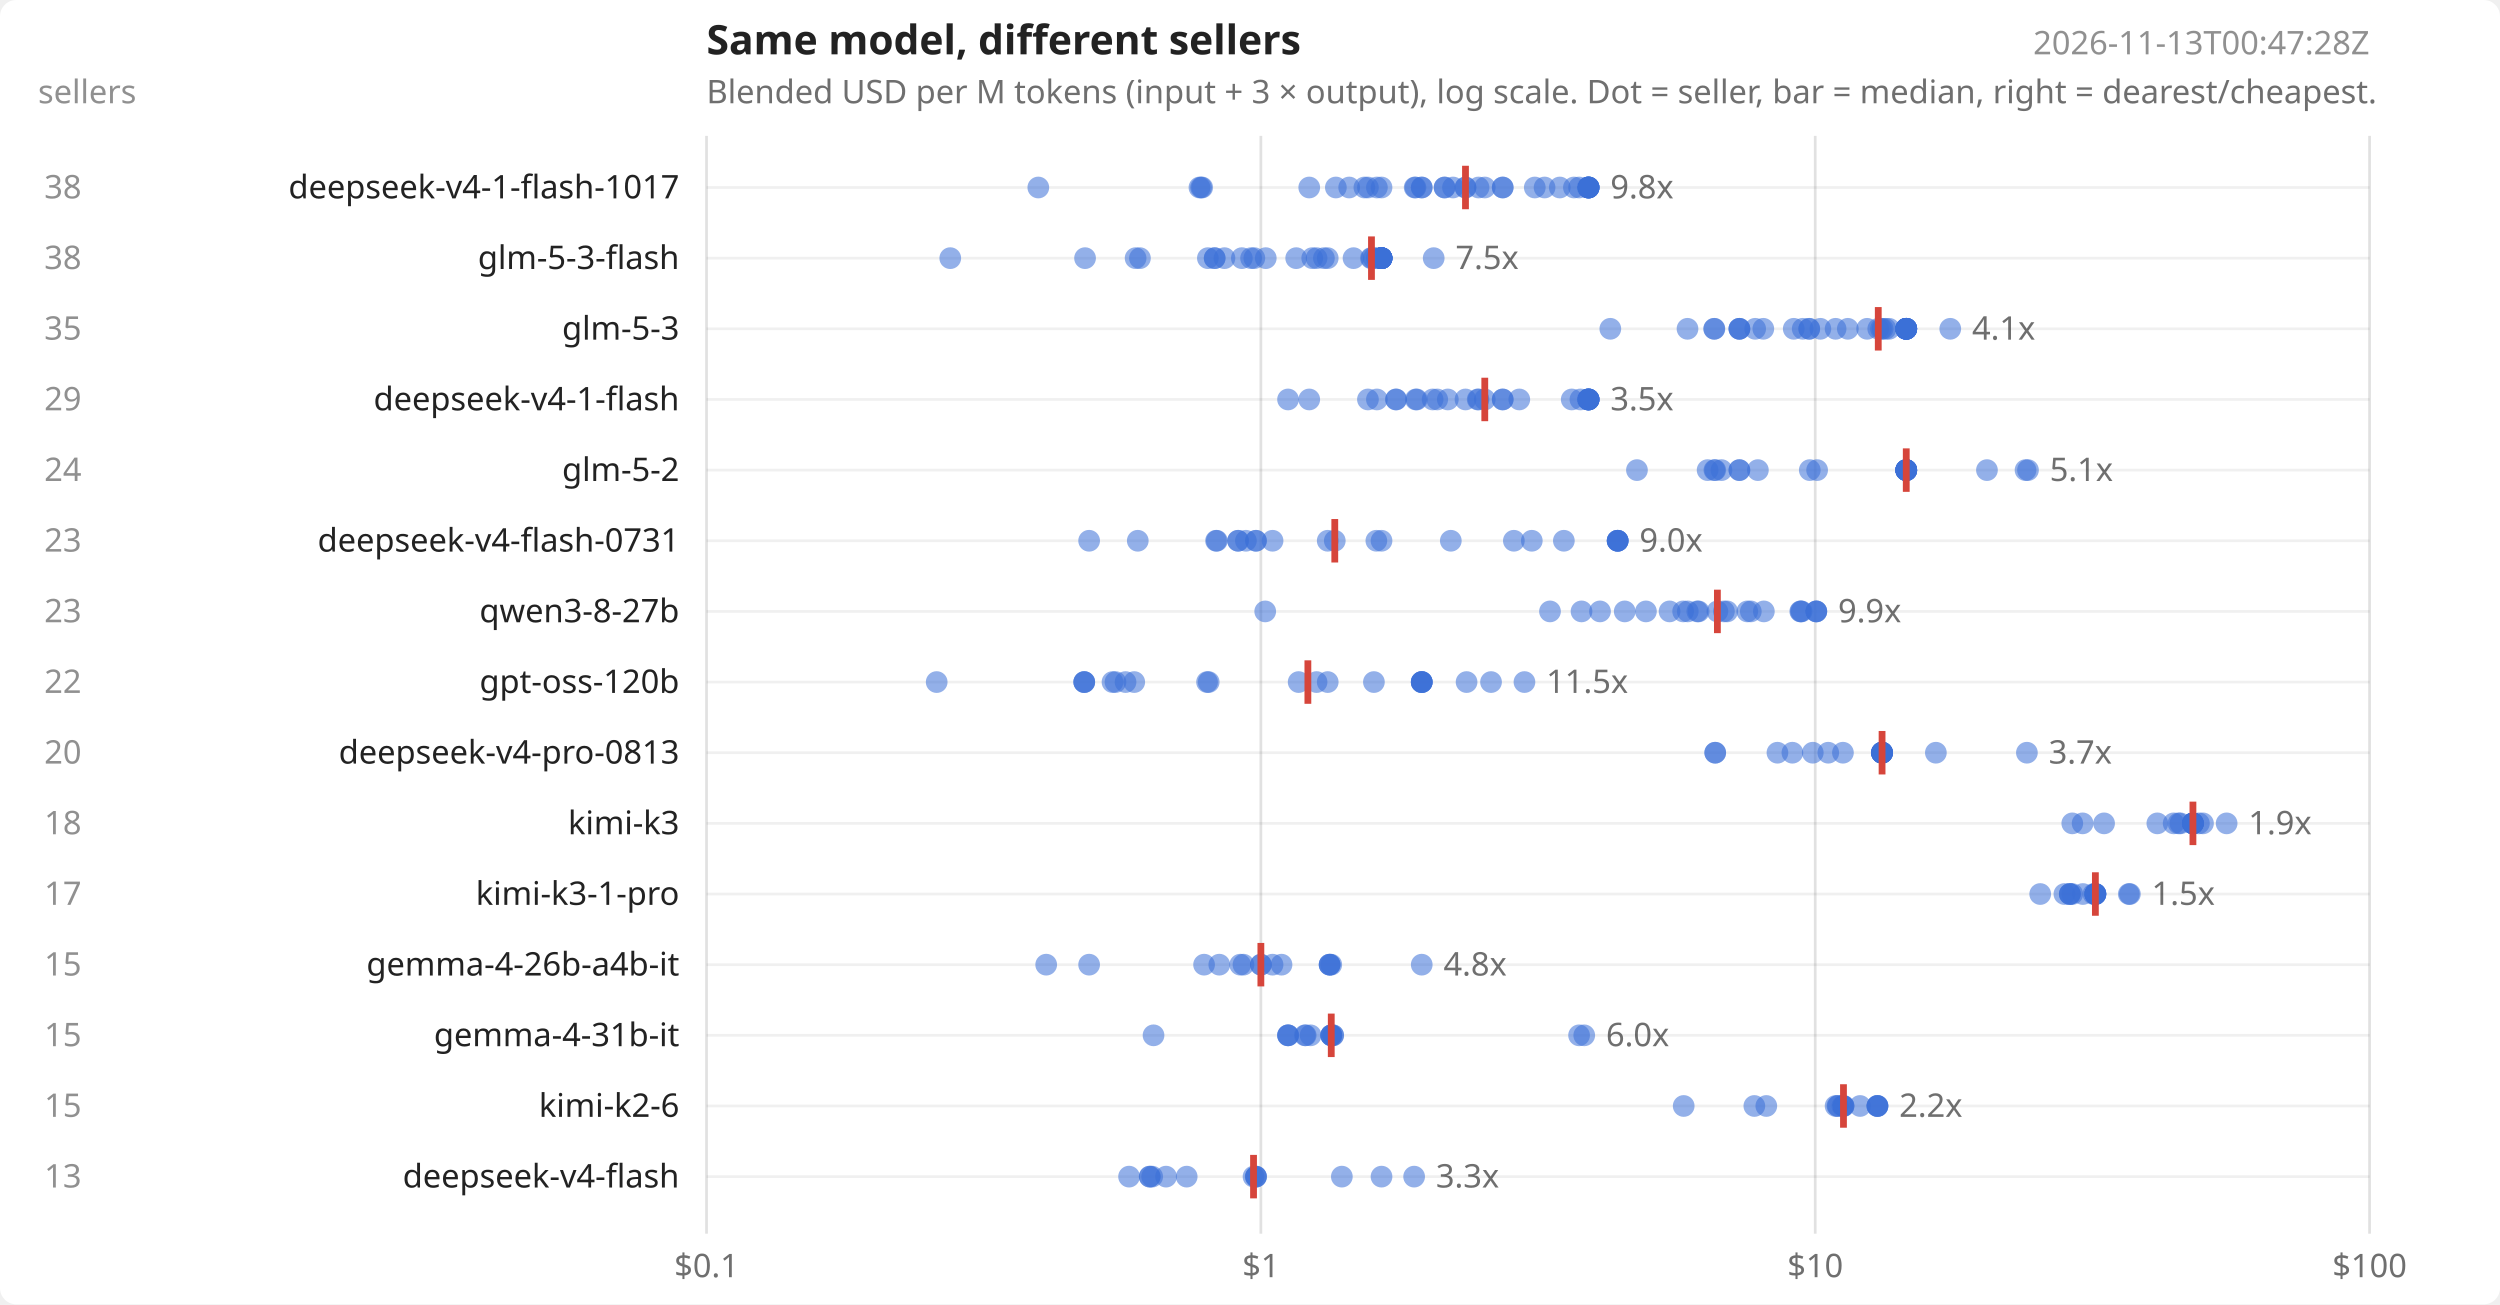
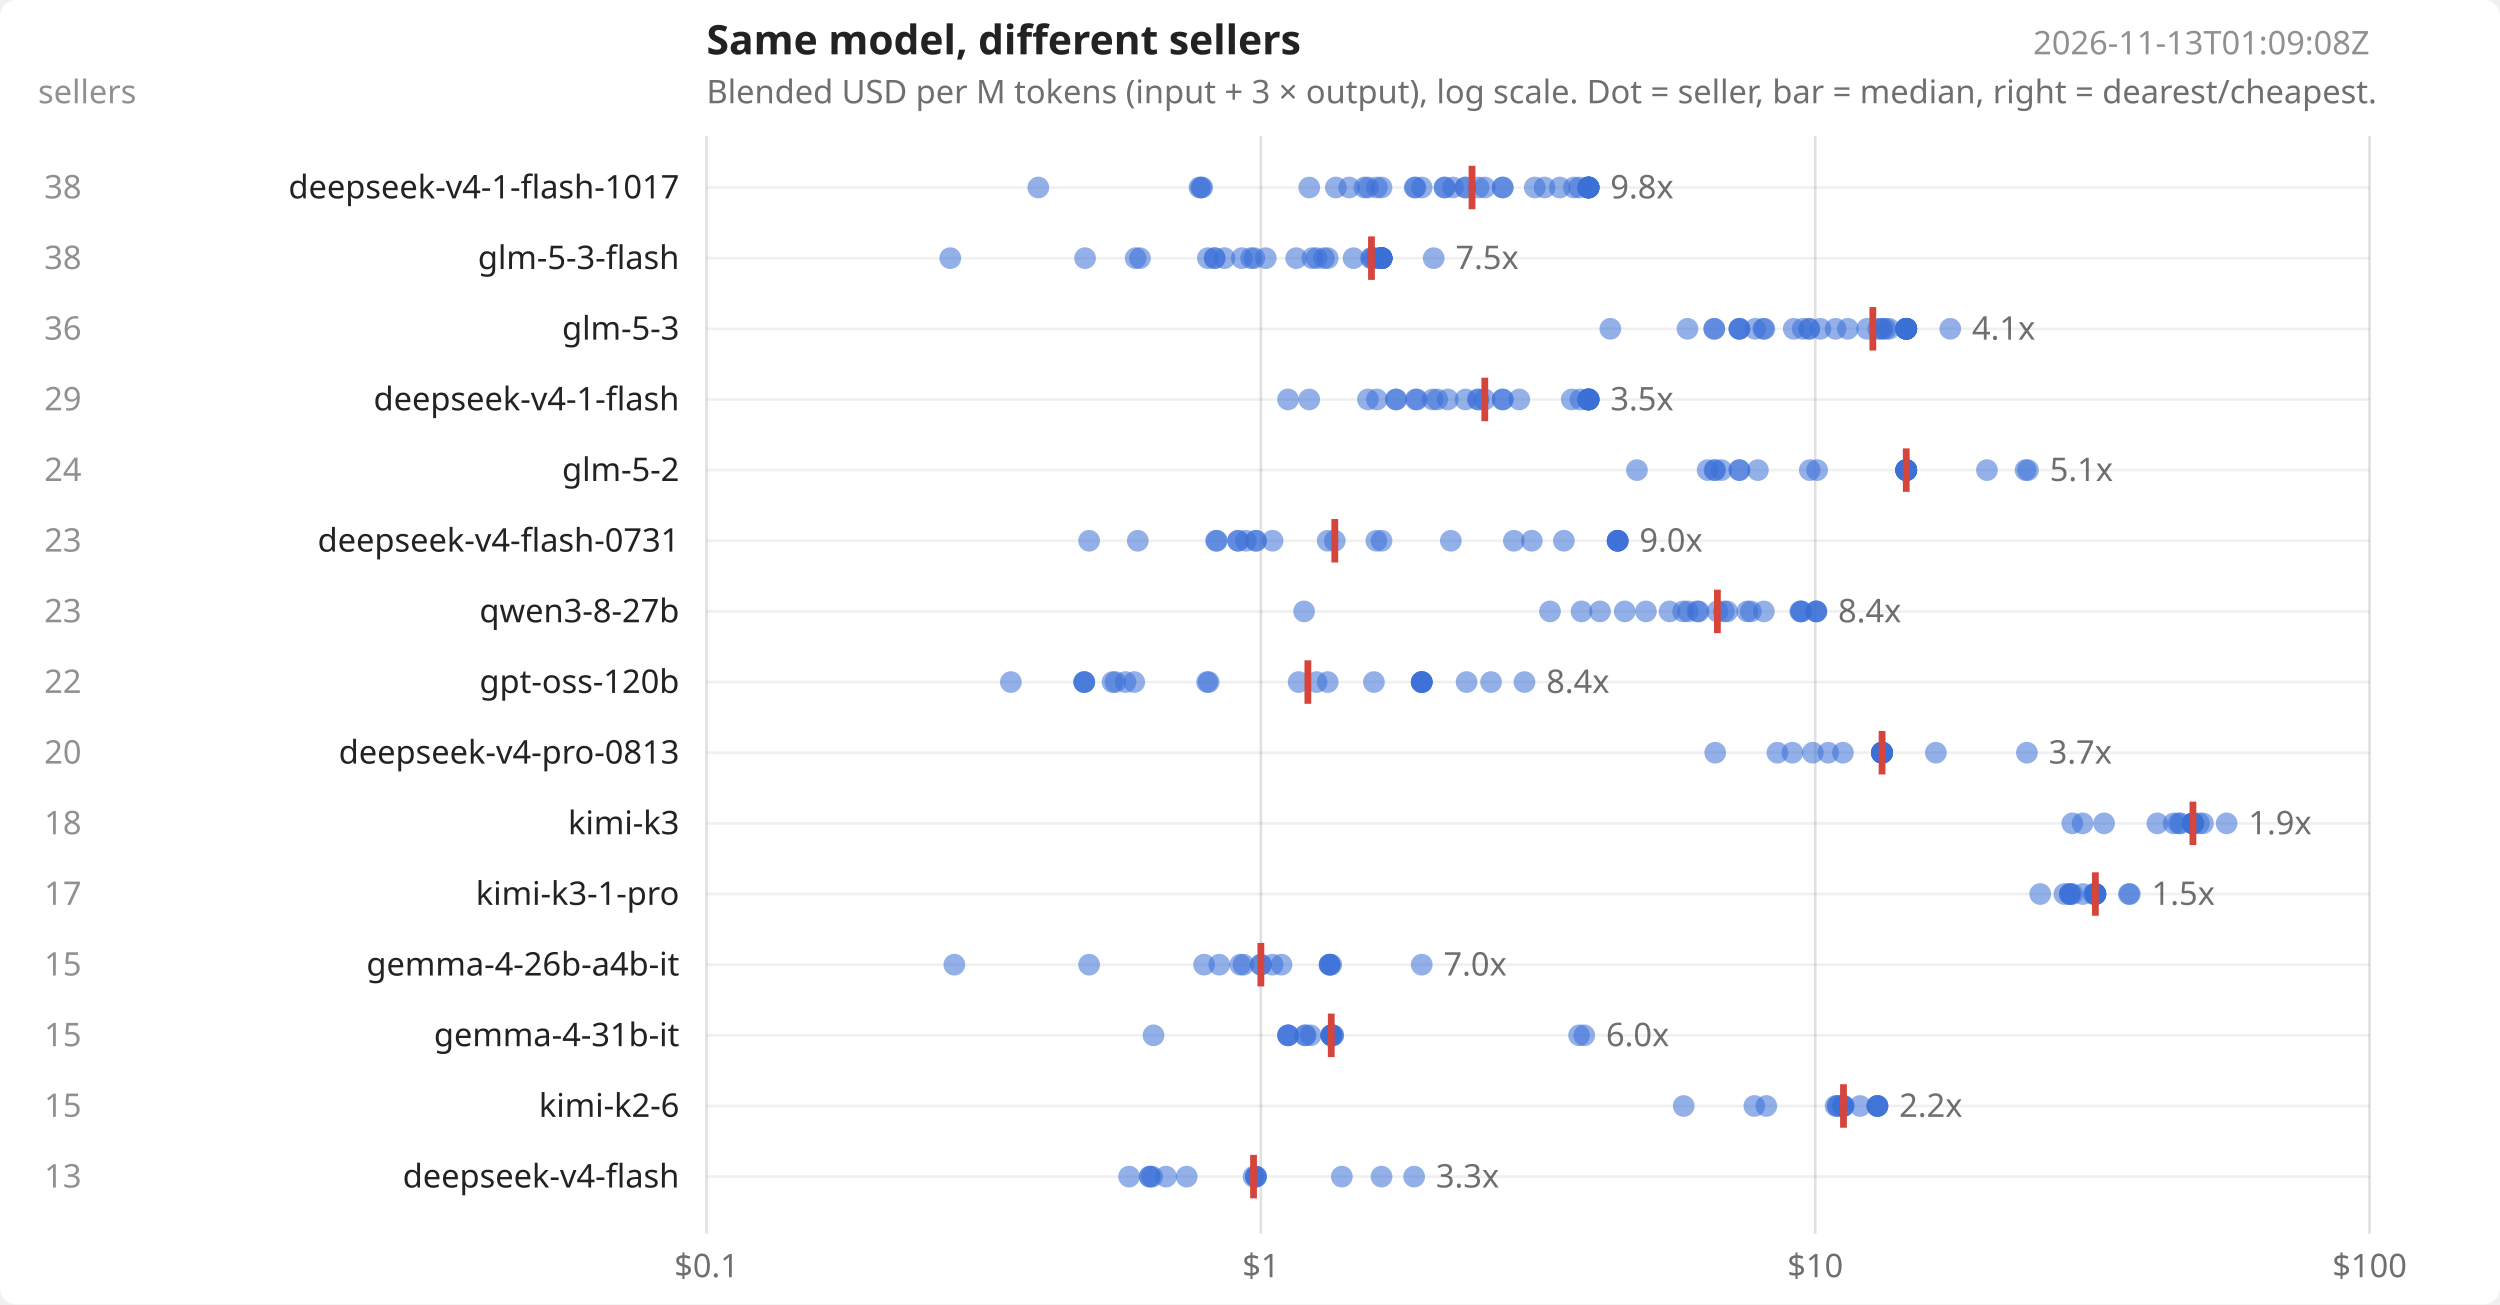
<svg xmlns="http://www.w3.org/2000/svg" width="920" height="480" viewBox="0 0 920 480" font-family="system-ui,sans-serif" font-size="12" fill="#222">
  <rect width="920" height="480" fill="#ffffff" rx="6" />
  <text x="260" y="20" font-size="15" font-weight="600">Same model, different sellers</text>
  <text x="260" y="38" opacity=".65">Blended USD per M tokens (input + 3 × output), log scale. Dot = seller, bar = median, right = dearest/cheapest.</text>
-   <text x="872" y="20" text-anchor="end" opacity=".5">2026-11-13T00:47:28Z</text>
+   <text x="872" y="20" text-anchor="end" opacity=".5">2026-11-13T01:09:08Z</text>
  <text x="14" y="38" opacity=".5">sellers</text>
  <line x1="260.0" x2="260.0" y1="50" y2="454" stroke="#000" stroke-opacity=".12" />
  <text x="260.0" y="470" text-anchor="middle" opacity=".65">$0.1</text>
  <line x1="464.0" x2="464.0" y1="50" y2="454" stroke="#000" stroke-opacity=".12" />
  <text x="464.0" y="470" text-anchor="middle" opacity=".65">$1</text>
  <line x1="668.0" x2="668.0" y1="50" y2="454" stroke="#000" stroke-opacity=".12" />
  <text x="668.0" y="470" text-anchor="middle" opacity=".65">$10</text>
  <line x1="872.0" x2="872.0" y1="50" y2="454" stroke="#000" stroke-opacity=".12" />
  <text x="872.0" y="470" text-anchor="middle" opacity=".65">$100</text>
  <line x1="260" x2="872" y1="69.0" y2="69.0" stroke="#000" stroke-opacity=".06" />
  <text x="250" y="73.0" text-anchor="end">deepseek-v4-1-flash-1017</text>
  <text x="30" y="73.0" text-anchor="end" opacity=".5">38</text>
  <circle cx="382.1" cy="69.0" r="4" fill="#3b6fd6" fill-opacity=".55" />
  <circle cx="441.4" cy="69.0" r="4" fill="#3b6fd6" fill-opacity=".55" />
  <circle cx="442.0" cy="69.0" r="4" fill="#3b6fd6" fill-opacity=".55" />
  <circle cx="442.4" cy="69.0" r="4" fill="#3b6fd6" fill-opacity=".55" />
  <circle cx="481.8" cy="69.0" r="4" fill="#3b6fd6" fill-opacity=".55" />
  <circle cx="491.6" cy="69.0" r="4" fill="#3b6fd6" fill-opacity=".55" />
  <circle cx="496.5" cy="69.0" r="4" fill="#3b6fd6" fill-opacity=".55" />
  <circle cx="502.1" cy="69.0" r="4" fill="#3b6fd6" fill-opacity=".55" />
  <circle cx="503.4" cy="69.0" r="4" fill="#3b6fd6" fill-opacity=".55" />
  <circle cx="506.7" cy="69.0" r="4" fill="#3b6fd6" fill-opacity=".55" />
  <circle cx="508.4" cy="69.0" r="4" fill="#3b6fd6" fill-opacity=".55" />
  <circle cx="520.6" cy="69.0" r="4" fill="#3b6fd6" fill-opacity=".55" />
  <circle cx="520.9" cy="69.0" r="4" fill="#3b6fd6" fill-opacity=".55" />
  <circle cx="523.2" cy="69.0" r="4" fill="#3b6fd6" fill-opacity=".55" />
-   <circle cx="523.2" cy="69.0" r="4" fill="#3b6fd6" fill-opacity=".55" />
  <circle cx="531.6" cy="69.0" r="4" fill="#3b6fd6" fill-opacity=".55" />
  <circle cx="531.6" cy="69.0" r="4" fill="#3b6fd6" fill-opacity=".55" />
  <circle cx="534.7" cy="69.0" r="4" fill="#3b6fd6" fill-opacity=".55" />
  <circle cx="539.3" cy="69.0" r="4" fill="#3b6fd6" fill-opacity=".55" />
  <circle cx="539.3" cy="69.0" r="4" fill="#3b6fd6" fill-opacity=".55" />
  <circle cx="544.1" cy="69.0" r="4" fill="#3b6fd6" fill-opacity=".55" />
  <circle cx="546.4" cy="69.0" r="4" fill="#3b6fd6" fill-opacity=".55" />
  <circle cx="553.0" cy="69.0" r="4" fill="#3b6fd6" fill-opacity=".55" />
  <circle cx="553.0" cy="69.0" r="4" fill="#3b6fd6" fill-opacity=".55" />
  <circle cx="564.8" cy="69.0" r="4" fill="#3b6fd6" fill-opacity=".55" />
  <circle cx="568.4" cy="69.0" r="4" fill="#3b6fd6" fill-opacity=".55" />
  <circle cx="574.0" cy="69.0" r="4" fill="#3b6fd6" fill-opacity=".55" />
  <circle cx="579.2" cy="69.0" r="4" fill="#3b6fd6" fill-opacity=".55" />
  <circle cx="581.1" cy="69.0" r="4" fill="#3b6fd6" fill-opacity=".55" />
  <circle cx="584.3" cy="69.0" r="4" fill="#3b6fd6" fill-opacity=".55" />
  <circle cx="584.6" cy="69.0" r="4" fill="#3b6fd6" fill-opacity=".55" />
  <circle cx="584.6" cy="69.0" r="4" fill="#3b6fd6" fill-opacity=".55" />
  <circle cx="584.6" cy="69.0" r="4" fill="#3b6fd6" fill-opacity=".55" />
  <circle cx="584.6" cy="69.0" r="4" fill="#3b6fd6" fill-opacity=".55" />
  <circle cx="584.6" cy="69.0" r="4" fill="#3b6fd6" fill-opacity=".55" />
  <circle cx="584.6" cy="69.0" r="4" fill="#3b6fd6" fill-opacity=".55" />
  <circle cx="584.6" cy="69.0" r="4" fill="#3b6fd6" fill-opacity=".55" />
  <circle cx="584.6" cy="69.0" r="4" fill="#3b6fd6" fill-opacity=".55" />
-   <line x1="539.3" x2="539.3" y1="61.0" y2="77.0" stroke="#d6453b" stroke-width="2.5" />
+   <circle cx="584.6" cy="69.0" r="4" fill="#3b6fd6" fill-opacity=".55" />
+   <line x1="541.7" x2="541.7" y1="61.0" y2="77.0" stroke="#d6453b" stroke-width="2.5" />
  <text x="592.6" y="73.0" opacity=".65">9.8x</text>
  <line x1="260" x2="872" y1="95.0" y2="95.0" stroke="#000" stroke-opacity=".06" />
  <text x="250" y="99.0" text-anchor="end">glm-5-3-flash</text>
  <text x="30" y="99.0" text-anchor="end" opacity=".5">38</text>
  <circle cx="349.7" cy="95.0" r="4" fill="#3b6fd6" fill-opacity=".55" />
  <circle cx="399.3" cy="95.0" r="4" fill="#3b6fd6" fill-opacity=".55" />
  <circle cx="417.9" cy="95.0" r="4" fill="#3b6fd6" fill-opacity=".55" />
  <circle cx="419.5" cy="95.0" r="4" fill="#3b6fd6" fill-opacity=".55" />
  <circle cx="444.5" cy="95.0" r="4" fill="#3b6fd6" fill-opacity=".55" />
  <circle cx="447.0" cy="95.0" r="4" fill="#3b6fd6" fill-opacity=".55" />
  <circle cx="447.0" cy="95.0" r="4" fill="#3b6fd6" fill-opacity=".55" />
  <circle cx="450.6" cy="95.0" r="4" fill="#3b6fd6" fill-opacity=".55" />
  <circle cx="457.0" cy="95.0" r="4" fill="#3b6fd6" fill-opacity=".55" />
  <circle cx="460.4" cy="95.0" r="4" fill="#3b6fd6" fill-opacity=".55" />
  <circle cx="461.6" cy="95.0" r="4" fill="#3b6fd6" fill-opacity=".55" />
  <circle cx="465.8" cy="95.0" r="4" fill="#3b6fd6" fill-opacity=".55" />
  <circle cx="477.0" cy="95.0" r="4" fill="#3b6fd6" fill-opacity=".55" />
  <circle cx="482.9" cy="95.0" r="4" fill="#3b6fd6" fill-opacity=".55" />
  <circle cx="484.5" cy="95.0" r="4" fill="#3b6fd6" fill-opacity=".55" />
  <circle cx="487.2" cy="95.0" r="4" fill="#3b6fd6" fill-opacity=".55" />
  <circle cx="488.6" cy="95.0" r="4" fill="#3b6fd6" fill-opacity=".55" />
  <circle cx="498.1" cy="95.0" r="4" fill="#3b6fd6" fill-opacity=".55" />
  <circle cx="504.5" cy="95.0" r="4" fill="#3b6fd6" fill-opacity=".55" />
  <circle cx="504.8" cy="95.0" r="4" fill="#3b6fd6" fill-opacity=".55" />
  <circle cx="505.6" cy="95.0" r="4" fill="#3b6fd6" fill-opacity=".55" />
  <circle cx="506.7" cy="95.0" r="4" fill="#3b6fd6" fill-opacity=".55" />
  <circle cx="508.4" cy="95.0" r="4" fill="#3b6fd6" fill-opacity=".55" />
  <circle cx="508.4" cy="95.0" r="4" fill="#3b6fd6" fill-opacity=".55" />
  <circle cx="508.4" cy="95.0" r="4" fill="#3b6fd6" fill-opacity=".55" />
  <circle cx="508.4" cy="95.0" r="4" fill="#3b6fd6" fill-opacity=".55" />
  <circle cx="508.4" cy="95.0" r="4" fill="#3b6fd6" fill-opacity=".55" />
  <circle cx="508.4" cy="95.0" r="4" fill="#3b6fd6" fill-opacity=".55" />
  <circle cx="508.4" cy="95.0" r="4" fill="#3b6fd6" fill-opacity=".55" />
  <circle cx="508.4" cy="95.0" r="4" fill="#3b6fd6" fill-opacity=".55" />
  <circle cx="508.4" cy="95.0" r="4" fill="#3b6fd6" fill-opacity=".55" />
  <circle cx="508.4" cy="95.0" r="4" fill="#3b6fd6" fill-opacity=".55" />
  <circle cx="508.4" cy="95.0" r="4" fill="#3b6fd6" fill-opacity=".55" />
  <circle cx="508.4" cy="95.0" r="4" fill="#3b6fd6" fill-opacity=".55" />
  <circle cx="508.4" cy="95.0" r="4" fill="#3b6fd6" fill-opacity=".55" />
  <circle cx="508.4" cy="95.0" r="4" fill="#3b6fd6" fill-opacity=".55" />
  <circle cx="508.4" cy="95.0" r="4" fill="#3b6fd6" fill-opacity=".55" />
  <circle cx="527.6" cy="95.0" r="4" fill="#3b6fd6" fill-opacity=".55" />
  <line x1="504.7" x2="504.7" y1="87.0" y2="103.0" stroke="#d6453b" stroke-width="2.5" />
  <text x="535.6" y="99.0" opacity=".65">7.5x</text>
  <line x1="260" x2="872" y1="121.0" y2="121.0" stroke="#000" stroke-opacity=".06" />
  <text x="250" y="125.0" text-anchor="end">glm-5-3</text>
-   <text x="30" y="125.0" text-anchor="end" opacity=".5">35</text>
+   <text x="30" y="125.0" text-anchor="end" opacity=".5">36</text>
  <circle cx="592.6" cy="121.0" r="4" fill="#3b6fd6" fill-opacity=".55" />
  <circle cx="621.0" cy="121.0" r="4" fill="#3b6fd6" fill-opacity=".55" />
  <circle cx="630.8" cy="121.0" r="4" fill="#3b6fd6" fill-opacity=".55" />
  <circle cx="630.9" cy="121.0" r="4" fill="#3b6fd6" fill-opacity=".55" />
  <circle cx="640.1" cy="121.0" r="4" fill="#3b6fd6" fill-opacity=".55" />
  <circle cx="640.1" cy="121.0" r="4" fill="#3b6fd6" fill-opacity=".55" />
  <circle cx="640.1" cy="121.0" r="4" fill="#3b6fd6" fill-opacity=".55" />
  <circle cx="645.9" cy="121.0" r="4" fill="#3b6fd6" fill-opacity=".55" />
  <circle cx="648.9" cy="121.0" r="4" fill="#3b6fd6" fill-opacity=".55" />
+   <circle cx="649.3" cy="121.0" r="4" fill="#3b6fd6" fill-opacity=".55" />
  <circle cx="660.1" cy="121.0" r="4" fill="#3b6fd6" fill-opacity=".55" />
  <circle cx="663.4" cy="121.0" r="4" fill="#3b6fd6" fill-opacity=".55" />
  <circle cx="665.8" cy="121.0" r="4" fill="#3b6fd6" fill-opacity=".55" />
  <circle cx="665.8" cy="121.0" r="4" fill="#3b6fd6" fill-opacity=".55" />
  <circle cx="669.9" cy="121.0" r="4" fill="#3b6fd6" fill-opacity=".55" />
  <circle cx="675.5" cy="121.0" r="4" fill="#3b6fd6" fill-opacity=".55" />
  <circle cx="680.0" cy="121.0" r="4" fill="#3b6fd6" fill-opacity=".55" />
  <circle cx="687.1" cy="121.0" r="4" fill="#3b6fd6" fill-opacity=".55" />
  <circle cx="691.2" cy="121.0" r="4" fill="#3b6fd6" fill-opacity=".55" />
  <circle cx="692.2" cy="121.0" r="4" fill="#3b6fd6" fill-opacity=".55" />
  <circle cx="692.8" cy="121.0" r="4" fill="#3b6fd6" fill-opacity=".55" />
  <circle cx="693.9" cy="121.0" r="4" fill="#3b6fd6" fill-opacity=".55" />
  <circle cx="695.2" cy="121.0" r="4" fill="#3b6fd6" fill-opacity=".55" />
  <circle cx="701.5" cy="121.0" r="4" fill="#3b6fd6" fill-opacity=".55" />
  <circle cx="701.5" cy="121.0" r="4" fill="#3b6fd6" fill-opacity=".55" />
  <circle cx="701.5" cy="121.0" r="4" fill="#3b6fd6" fill-opacity=".55" />
  <circle cx="701.5" cy="121.0" r="4" fill="#3b6fd6" fill-opacity=".55" />
  <circle cx="701.5" cy="121.0" r="4" fill="#3b6fd6" fill-opacity=".55" />
  <circle cx="701.5" cy="121.0" r="4" fill="#3b6fd6" fill-opacity=".55" />
  <circle cx="701.5" cy="121.0" r="4" fill="#3b6fd6" fill-opacity=".55" />
  <circle cx="701.5" cy="121.0" r="4" fill="#3b6fd6" fill-opacity=".55" />
  <circle cx="701.5" cy="121.0" r="4" fill="#3b6fd6" fill-opacity=".55" />
  <circle cx="701.5" cy="121.0" r="4" fill="#3b6fd6" fill-opacity=".55" />
  <circle cx="701.5" cy="121.0" r="4" fill="#3b6fd6" fill-opacity=".55" />
  <circle cx="701.5" cy="121.0" r="4" fill="#3b6fd6" fill-opacity=".55" />
  <circle cx="717.7" cy="121.0" r="4" fill="#3b6fd6" fill-opacity=".55" />
-   <line x1="691.2" x2="691.2" y1="113.0" y2="129.0" stroke="#d6453b" stroke-width="2.5" />
+   <line x1="689.2" x2="689.2" y1="113.0" y2="129.0" stroke="#d6453b" stroke-width="2.5" />
  <text x="725.7" y="125.0" opacity=".65">4.1x</text>
  <line x1="260" x2="872" y1="147.0" y2="147.0" stroke="#000" stroke-opacity=".06" />
  <text x="250" y="151.0" text-anchor="end">deepseek-v4-1-flash</text>
  <text x="30" y="151.0" text-anchor="end" opacity=".5">29</text>
  <circle cx="474.0" cy="147.0" r="4" fill="#3b6fd6" fill-opacity=".55" />
  <circle cx="481.8" cy="147.0" r="4" fill="#3b6fd6" fill-opacity=".55" />
  <circle cx="503.4" cy="147.0" r="4" fill="#3b6fd6" fill-opacity=".55" />
  <circle cx="506.7" cy="147.0" r="4" fill="#3b6fd6" fill-opacity=".55" />
  <circle cx="513.7" cy="147.0" r="4" fill="#3b6fd6" fill-opacity=".55" />
  <circle cx="513.8" cy="147.0" r="4" fill="#3b6fd6" fill-opacity=".55" />
  <circle cx="521.0" cy="147.0" r="4" fill="#3b6fd6" fill-opacity=".55" />
  <circle cx="521.4" cy="147.0" r="4" fill="#3b6fd6" fill-opacity=".55" />
  <circle cx="527.2" cy="147.0" r="4" fill="#3b6fd6" fill-opacity=".55" />
  <circle cx="528.9" cy="147.0" r="4" fill="#3b6fd6" fill-opacity=".55" />
  <circle cx="532.8" cy="147.0" r="4" fill="#3b6fd6" fill-opacity=".55" />
  <circle cx="539.3" cy="147.0" r="4" fill="#3b6fd6" fill-opacity=".55" />
  <circle cx="543.8" cy="147.0" r="4" fill="#3b6fd6" fill-opacity=".55" />
  <circle cx="544.1" cy="147.0" r="4" fill="#3b6fd6" fill-opacity=".55" />
  <circle cx="546.4" cy="147.0" r="4" fill="#3b6fd6" fill-opacity=".55" />
  <circle cx="553.0" cy="147.0" r="4" fill="#3b6fd6" fill-opacity=".55" />
  <circle cx="553.0" cy="147.0" r="4" fill="#3b6fd6" fill-opacity=".55" />
  <circle cx="559.1" cy="147.0" r="4" fill="#3b6fd6" fill-opacity=".55" />
  <circle cx="578.4" cy="147.0" r="4" fill="#3b6fd6" fill-opacity=".55" />
  <circle cx="581.6" cy="147.0" r="4" fill="#3b6fd6" fill-opacity=".55" />
  <circle cx="584.3" cy="147.0" r="4" fill="#3b6fd6" fill-opacity=".55" />
  <circle cx="584.6" cy="147.0" r="4" fill="#3b6fd6" fill-opacity=".55" />
  <circle cx="584.6" cy="147.0" r="4" fill="#3b6fd6" fill-opacity=".55" />
  <circle cx="584.6" cy="147.0" r="4" fill="#3b6fd6" fill-opacity=".55" />
  <circle cx="584.6" cy="147.0" r="4" fill="#3b6fd6" fill-opacity=".55" />
  <circle cx="584.6" cy="147.0" r="4" fill="#3b6fd6" fill-opacity=".55" />
  <circle cx="584.6" cy="147.0" r="4" fill="#3b6fd6" fill-opacity=".55" />
  <circle cx="584.6" cy="147.0" r="4" fill="#3b6fd6" fill-opacity=".55" />
  <circle cx="584.6" cy="147.0" r="4" fill="#3b6fd6" fill-opacity=".55" />
  <line x1="546.4" x2="546.4" y1="139.0" y2="155.0" stroke="#d6453b" stroke-width="2.5" />
  <text x="592.6" y="151.0" opacity=".65">3.5x</text>
  <line x1="260" x2="872" y1="173.0" y2="173.0" stroke="#000" stroke-opacity=".06" />
  <text x="250" y="177.0" text-anchor="end">glm-5-2</text>
  <text x="30" y="177.0" text-anchor="end" opacity=".5">24</text>
  <circle cx="602.4" cy="173.0" r="4" fill="#3b6fd6" fill-opacity=".55" />
  <circle cx="628.4" cy="173.0" r="4" fill="#3b6fd6" fill-opacity=".55" />
  <circle cx="630.9" cy="173.0" r="4" fill="#3b6fd6" fill-opacity=".55" />
  <circle cx="631.2" cy="173.0" r="4" fill="#3b6fd6" fill-opacity=".55" />
  <circle cx="633.5" cy="173.0" r="4" fill="#3b6fd6" fill-opacity=".55" />
  <circle cx="640.1" cy="173.0" r="4" fill="#3b6fd6" fill-opacity=".55" />
  <circle cx="640.1" cy="173.0" r="4" fill="#3b6fd6" fill-opacity=".55" />
  <circle cx="646.9" cy="173.0" r="4" fill="#3b6fd6" fill-opacity=".55" />
  <circle cx="666.0" cy="173.0" r="4" fill="#3b6fd6" fill-opacity=".55" />
  <circle cx="668.7" cy="173.0" r="4" fill="#3b6fd6" fill-opacity=".55" />
  <circle cx="701.5" cy="173.0" r="4" fill="#3b6fd6" fill-opacity=".55" />
  <circle cx="701.5" cy="173.0" r="4" fill="#3b6fd6" fill-opacity=".55" />
  <circle cx="701.5" cy="173.0" r="4" fill="#3b6fd6" fill-opacity=".55" />
  <circle cx="701.5" cy="173.0" r="4" fill="#3b6fd6" fill-opacity=".55" />
  <circle cx="701.5" cy="173.0" r="4" fill="#3b6fd6" fill-opacity=".55" />
  <circle cx="701.5" cy="173.0" r="4" fill="#3b6fd6" fill-opacity=".55" />
  <circle cx="701.5" cy="173.0" r="4" fill="#3b6fd6" fill-opacity=".55" />
  <circle cx="701.5" cy="173.0" r="4" fill="#3b6fd6" fill-opacity=".55" />
  <circle cx="701.5" cy="173.0" r="4" fill="#3b6fd6" fill-opacity=".55" />
  <circle cx="701.5" cy="173.0" r="4" fill="#3b6fd6" fill-opacity=".55" />
  <circle cx="701.5" cy="173.0" r="4" fill="#3b6fd6" fill-opacity=".55" />
  <circle cx="731.2" cy="173.0" r="4" fill="#3b6fd6" fill-opacity=".55" />
  <circle cx="745.4" cy="173.0" r="4" fill="#3b6fd6" fill-opacity=".55" />
  <circle cx="746.3" cy="173.0" r="4" fill="#3b6fd6" fill-opacity=".55" />
  <line x1="701.5" x2="701.5" y1="165.0" y2="181.0" stroke="#d6453b" stroke-width="2.5" />
  <text x="754.3" y="177.0" opacity=".65">5.1x</text>
  <line x1="260" x2="872" y1="199.0" y2="199.0" stroke="#000" stroke-opacity=".06" />
  <text x="250" y="203.0" text-anchor="end">deepseek-v4-flash-0731</text>
  <text x="30" y="203.0" text-anchor="end" opacity=".5">23</text>
  <circle cx="400.8" cy="199.0" r="4" fill="#3b6fd6" fill-opacity=".55" />
  <circle cx="418.7" cy="199.0" r="4" fill="#3b6fd6" fill-opacity=".55" />
  <circle cx="447.5" cy="199.0" r="4" fill="#3b6fd6" fill-opacity=".55" />
  <circle cx="447.8" cy="199.0" r="4" fill="#3b6fd6" fill-opacity=".55" />
  <circle cx="455.6" cy="199.0" r="4" fill="#3b6fd6" fill-opacity=".55" />
  <circle cx="455.6" cy="199.0" r="4" fill="#3b6fd6" fill-opacity=".55" />
  <circle cx="458.5" cy="199.0" r="4" fill="#3b6fd6" fill-opacity=".55" />
  <circle cx="462.2" cy="199.0" r="4" fill="#3b6fd6" fill-opacity=".55" />
  <circle cx="462.2" cy="199.0" r="4" fill="#3b6fd6" fill-opacity=".55" />
  <circle cx="468.3" cy="199.0" r="4" fill="#3b6fd6" fill-opacity=".55" />
  <circle cx="488.6" cy="199.0" r="4" fill="#3b6fd6" fill-opacity=".55" />
  <circle cx="491.2" cy="199.0" r="4" fill="#3b6fd6" fill-opacity=".55" />
  <circle cx="506.5" cy="199.0" r="4" fill="#3b6fd6" fill-opacity=".55" />
  <circle cx="508.4" cy="199.0" r="4" fill="#3b6fd6" fill-opacity=".55" />
  <circle cx="533.9" cy="199.0" r="4" fill="#3b6fd6" fill-opacity=".55" />
  <circle cx="557.1" cy="199.0" r="4" fill="#3b6fd6" fill-opacity=".55" />
  <circle cx="563.7" cy="199.0" r="4" fill="#3b6fd6" fill-opacity=".55" />
  <circle cx="575.5" cy="199.0" r="4" fill="#3b6fd6" fill-opacity=".55" />
  <circle cx="595.3" cy="199.0" r="4" fill="#3b6fd6" fill-opacity=".55" />
  <circle cx="595.3" cy="199.0" r="4" fill="#3b6fd6" fill-opacity=".55" />
  <circle cx="595.3" cy="199.0" r="4" fill="#3b6fd6" fill-opacity=".55" />
  <circle cx="595.3" cy="199.0" r="4" fill="#3b6fd6" fill-opacity=".55" />
  <circle cx="595.3" cy="199.0" r="4" fill="#3b6fd6" fill-opacity=".55" />
  <line x1="491.2" x2="491.2" y1="191.0" y2="207.0" stroke="#d6453b" stroke-width="2.5" />
  <text x="603.3" y="203.0" opacity=".65">9.0x</text>
  <line x1="260" x2="872" y1="225.0" y2="225.0" stroke="#000" stroke-opacity=".06" />
  <text x="250" y="229.0" text-anchor="end">qwen3-8-27b</text>
  <text x="30" y="229.0" text-anchor="end" opacity=".5">23</text>
-   <circle cx="465.6" cy="225.0" r="4" fill="#3b6fd6" fill-opacity=".55" />
+   <circle cx="479.9" cy="225.0" r="4" fill="#3b6fd6" fill-opacity=".55" />
  <circle cx="570.4" cy="225.0" r="4" fill="#3b6fd6" fill-opacity=".55" />
  <circle cx="582.0" cy="225.0" r="4" fill="#3b6fd6" fill-opacity=".55" />
  <circle cx="588.8" cy="225.0" r="4" fill="#3b6fd6" fill-opacity=".55" />
  <circle cx="597.9" cy="225.0" r="4" fill="#3b6fd6" fill-opacity=".55" />
  <circle cx="605.7" cy="225.0" r="4" fill="#3b6fd6" fill-opacity=".55" />
  <circle cx="614.4" cy="225.0" r="4" fill="#3b6fd6" fill-opacity=".55" />
  <circle cx="619.4" cy="225.0" r="4" fill="#3b6fd6" fill-opacity=".55" />
  <circle cx="621.1" cy="225.0" r="4" fill="#3b6fd6" fill-opacity=".55" />
  <circle cx="624.6" cy="225.0" r="4" fill="#3b6fd6" fill-opacity=".55" />
  <circle cx="625.1" cy="225.0" r="4" fill="#3b6fd6" fill-opacity=".55" />
  <circle cx="632.0" cy="225.0" r="4" fill="#3b6fd6" fill-opacity=".55" />
  <circle cx="634.4" cy="225.0" r="4" fill="#3b6fd6" fill-opacity=".55" />
  <circle cx="635.6" cy="225.0" r="4" fill="#3b6fd6" fill-opacity=".55" />
  <circle cx="643.0" cy="225.0" r="4" fill="#3b6fd6" fill-opacity=".55" />
  <circle cx="644.3" cy="225.0" r="4" fill="#3b6fd6" fill-opacity=".55" />
  <circle cx="649.1" cy="225.0" r="4" fill="#3b6fd6" fill-opacity=".55" />
  <circle cx="662.5" cy="225.0" r="4" fill="#3b6fd6" fill-opacity=".55" />
  <circle cx="662.7" cy="225.0" r="4" fill="#3b6fd6" fill-opacity=".55" />
  <circle cx="663.0" cy="225.0" r="4" fill="#3b6fd6" fill-opacity=".55" />
  <circle cx="668.4" cy="225.0" r="4" fill="#3b6fd6" fill-opacity=".55" />
  <circle cx="668.4" cy="225.0" r="4" fill="#3b6fd6" fill-opacity=".55" />
  <circle cx="668.4" cy="225.0" r="4" fill="#3b6fd6" fill-opacity=".55" />
  <line x1="632.0" x2="632.0" y1="217.0" y2="233.0" stroke="#d6453b" stroke-width="2.5" />
-   <text x="676.4" y="229.0" opacity=".65">9.9x</text>
+   <text x="676.4" y="229.0" opacity=".65">8.4x</text>
  <line x1="260" x2="872" y1="251.0" y2="251.0" stroke="#000" stroke-opacity=".06" />
  <text x="250" y="255.0" text-anchor="end">gpt-oss-120b</text>
  <text x="30" y="255.0" text-anchor="end" opacity=".5">22</text>
-   <circle cx="344.7" cy="251.0" r="4" fill="#3b6fd6" fill-opacity=".55" />
+   <circle cx="372.0" cy="251.0" r="4" fill="#3b6fd6" fill-opacity=".55" />
  <circle cx="399.0" cy="251.0" r="4" fill="#3b6fd6" fill-opacity=".55" />
  <circle cx="399.0" cy="251.0" r="4" fill="#3b6fd6" fill-opacity=".55" />
  <circle cx="399.0" cy="251.0" r="4" fill="#3b6fd6" fill-opacity=".55" />
  <circle cx="409.4" cy="251.0" r="4" fill="#3b6fd6" fill-opacity=".55" />
  <circle cx="410.5" cy="251.0" r="4" fill="#3b6fd6" fill-opacity=".55" />
  <circle cx="414.2" cy="251.0" r="4" fill="#3b6fd6" fill-opacity=".55" />
  <circle cx="417.4" cy="251.0" r="4" fill="#3b6fd6" fill-opacity=".55" />
  <circle cx="444.2" cy="251.0" r="4" fill="#3b6fd6" fill-opacity=".55" />
  <circle cx="444.8" cy="251.0" r="4" fill="#3b6fd6" fill-opacity=".55" />
  <circle cx="477.9" cy="251.0" r="4" fill="#3b6fd6" fill-opacity=".55" />
  <circle cx="484.5" cy="251.0" r="4" fill="#3b6fd6" fill-opacity=".55" />
  <circle cx="488.6" cy="251.0" r="4" fill="#3b6fd6" fill-opacity=".55" />
  <circle cx="505.6" cy="251.0" r="4" fill="#3b6fd6" fill-opacity=".55" />
  <circle cx="523.2" cy="251.0" r="4" fill="#3b6fd6" fill-opacity=".55" />
  <circle cx="523.2" cy="251.0" r="4" fill="#3b6fd6" fill-opacity=".55" />
  <circle cx="523.2" cy="251.0" r="4" fill="#3b6fd6" fill-opacity=".55" />
  <circle cx="523.2" cy="251.0" r="4" fill="#3b6fd6" fill-opacity=".55" />
  <circle cx="523.2" cy="251.0" r="4" fill="#3b6fd6" fill-opacity=".55" />
  <circle cx="539.7" cy="251.0" r="4" fill="#3b6fd6" fill-opacity=".55" />
  <circle cx="548.7" cy="251.0" r="4" fill="#3b6fd6" fill-opacity=".55" />
  <circle cx="561.0" cy="251.0" r="4" fill="#3b6fd6" fill-opacity=".55" />
  <line x1="481.3" x2="481.3" y1="243.0" y2="259.0" stroke="#d6453b" stroke-width="2.5" />
-   <text x="569.0" y="255.0" opacity=".65">11.5x</text>
+   <text x="569.0" y="255.0" opacity=".65">8.4x</text>
  <line x1="260" x2="872" y1="277.0" y2="277.0" stroke="#000" stroke-opacity=".06" />
  <text x="250" y="281.0" text-anchor="end">deepseek-v4-pro-0813</text>
  <text x="30" y="281.0" text-anchor="end" opacity=".5">20</text>
-   <circle cx="631.2" cy="277.0" r="4" fill="#3b6fd6" fill-opacity=".55" />
  <circle cx="631.2" cy="277.0" r="4" fill="#3b6fd6" fill-opacity=".55" />
  <circle cx="654.1" cy="277.0" r="4" fill="#3b6fd6" fill-opacity=".55" />
  <circle cx="659.6" cy="277.0" r="4" fill="#3b6fd6" fill-opacity=".55" />
  <circle cx="667.1" cy="277.0" r="4" fill="#3b6fd6" fill-opacity=".55" />
  <circle cx="672.8" cy="277.0" r="4" fill="#3b6fd6" fill-opacity=".55" />
  <circle cx="678.2" cy="277.0" r="4" fill="#3b6fd6" fill-opacity=".55" />
  <circle cx="692.5" cy="277.0" r="4" fill="#3b6fd6" fill-opacity=".55" />
  <circle cx="692.5" cy="277.0" r="4" fill="#3b6fd6" fill-opacity=".55" />
+   <circle cx="692.6" cy="277.0" r="4" fill="#3b6fd6" fill-opacity=".55" />
  <circle cx="692.6" cy="277.0" r="4" fill="#3b6fd6" fill-opacity=".55" />
  <circle cx="692.6" cy="277.0" r="4" fill="#3b6fd6" fill-opacity=".55" />
  <circle cx="692.6" cy="277.0" r="4" fill="#3b6fd6" fill-opacity=".55" />
  <circle cx="692.6" cy="277.0" r="4" fill="#3b6fd6" fill-opacity=".55" />
  <circle cx="692.6" cy="277.0" r="4" fill="#3b6fd6" fill-opacity=".55" />
  <circle cx="692.6" cy="277.0" r="4" fill="#3b6fd6" fill-opacity=".55" />
  <circle cx="692.6" cy="277.0" r="4" fill="#3b6fd6" fill-opacity=".55" />
  <circle cx="692.6" cy="277.0" r="4" fill="#3b6fd6" fill-opacity=".55" />
  <circle cx="692.6" cy="277.0" r="4" fill="#3b6fd6" fill-opacity=".55" />
  <circle cx="712.4" cy="277.0" r="4" fill="#3b6fd6" fill-opacity=".55" />
  <circle cx="745.9" cy="277.0" r="4" fill="#3b6fd6" fill-opacity=".55" />
  <line x1="692.6" x2="692.6" y1="269.0" y2="285.0" stroke="#d6453b" stroke-width="2.5" />
  <text x="753.9" y="281.0" opacity=".65">3.7x</text>
  <line x1="260" x2="872" y1="303.0" y2="303.0" stroke="#000" stroke-opacity=".06" />
  <text x="250" y="307.0" text-anchor="end">kimi-k3</text>
  <text x="30" y="307.0" text-anchor="end" opacity=".5">18</text>
  <circle cx="762.6" cy="303.0" r="4" fill="#3b6fd6" fill-opacity=".55" />
  <circle cx="766.4" cy="303.0" r="4" fill="#3b6fd6" fill-opacity=".55" />
  <circle cx="774.3" cy="303.0" r="4" fill="#3b6fd6" fill-opacity=".55" />
  <circle cx="793.9" cy="303.0" r="4" fill="#3b6fd6" fill-opacity=".55" />
  <circle cx="799.9" cy="303.0" r="4" fill="#3b6fd6" fill-opacity=".55" />
  <circle cx="801.7" cy="303.0" r="4" fill="#3b6fd6" fill-opacity=".55" />
  <circle cx="802.4" cy="303.0" r="4" fill="#3b6fd6" fill-opacity=".55" />
  <circle cx="807.0" cy="303.0" r="4" fill="#3b6fd6" fill-opacity=".55" />
  <circle cx="807.0" cy="303.0" r="4" fill="#3b6fd6" fill-opacity=".55" />
  <circle cx="807.0" cy="303.0" r="4" fill="#3b6fd6" fill-opacity=".55" />
  <circle cx="807.0" cy="303.0" r="4" fill="#3b6fd6" fill-opacity=".55" />
  <circle cx="807.0" cy="303.0" r="4" fill="#3b6fd6" fill-opacity=".55" />
  <circle cx="807.0" cy="303.0" r="4" fill="#3b6fd6" fill-opacity=".55" />
  <circle cx="807.0" cy="303.0" r="4" fill="#3b6fd6" fill-opacity=".55" />
  <circle cx="807.0" cy="303.0" r="4" fill="#3b6fd6" fill-opacity=".55" />
  <circle cx="809.2" cy="303.0" r="4" fill="#3b6fd6" fill-opacity=".55" />
  <circle cx="810.7" cy="303.0" r="4" fill="#3b6fd6" fill-opacity=".55" />
  <circle cx="819.4" cy="303.0" r="4" fill="#3b6fd6" fill-opacity=".55" />
  <line x1="807.0" x2="807.0" y1="295.0" y2="311.0" stroke="#d6453b" stroke-width="2.5" />
  <text x="827.4" y="307.0" opacity=".65">1.9x</text>
  <line x1="260" x2="872" y1="329.0" y2="329.0" stroke="#000" stroke-opacity=".06" />
  <text x="250" y="333.0" text-anchor="end">kimi-k3-1-pro</text>
  <text x="30" y="333.0" text-anchor="end" opacity=".5">17</text>
  <circle cx="750.8" cy="329.0" r="4" fill="#3b6fd6" fill-opacity=".55" />
  <circle cx="759.7" cy="329.0" r="4" fill="#3b6fd6" fill-opacity=".55" />
  <circle cx="761.7" cy="329.0" r="4" fill="#3b6fd6" fill-opacity=".55" />
  <circle cx="761.7" cy="329.0" r="4" fill="#3b6fd6" fill-opacity=".55" />
  <circle cx="761.7" cy="329.0" r="4" fill="#3b6fd6" fill-opacity=".55" />
  <circle cx="762.6" cy="329.0" r="4" fill="#3b6fd6" fill-opacity=".55" />
  <circle cx="766.5" cy="329.0" r="4" fill="#3b6fd6" fill-opacity=".55" />
  <circle cx="770.4" cy="329.0" r="4" fill="#3b6fd6" fill-opacity=".55" />
  <circle cx="771.1" cy="329.0" r="4" fill="#3b6fd6" fill-opacity=".55" />
  <circle cx="771.1" cy="329.0" r="4" fill="#3b6fd6" fill-opacity=".55" />
  <circle cx="771.1" cy="329.0" r="4" fill="#3b6fd6" fill-opacity=".55" />
  <circle cx="771.1" cy="329.0" r="4" fill="#3b6fd6" fill-opacity=".55" />
  <circle cx="771.1" cy="329.0" r="4" fill="#3b6fd6" fill-opacity=".55" />
  <circle cx="771.1" cy="329.0" r="4" fill="#3b6fd6" fill-opacity=".55" />
  <circle cx="771.1" cy="329.0" r="4" fill="#3b6fd6" fill-opacity=".55" />
  <circle cx="783.4" cy="329.0" r="4" fill="#3b6fd6" fill-opacity=".55" />
  <circle cx="783.8" cy="329.0" r="4" fill="#3b6fd6" fill-opacity=".55" />
  <line x1="771.1" x2="771.1" y1="321.0" y2="337.0" stroke="#d6453b" stroke-width="2.5" />
  <text x="791.8" y="333.0" opacity=".65">1.5x</text>
  <line x1="260" x2="872" y1="355.0" y2="355.0" stroke="#000" stroke-opacity=".06" />
  <text x="250" y="359.0" text-anchor="end">gemma-4-26b-a4b-it</text>
  <text x="30" y="359.0" text-anchor="end" opacity=".5">15</text>
-   <circle cx="385.0" cy="355.0" r="4" fill="#3b6fd6" fill-opacity=".55" />
+   <circle cx="351.2" cy="355.0" r="4" fill="#3b6fd6" fill-opacity=".55" />
  <circle cx="400.8" cy="355.0" r="4" fill="#3b6fd6" fill-opacity=".55" />
  <circle cx="443.1" cy="355.0" r="4" fill="#3b6fd6" fill-opacity=".55" />
  <circle cx="448.7" cy="355.0" r="4" fill="#3b6fd6" fill-opacity=".55" />
  <circle cx="456.4" cy="355.0" r="4" fill="#3b6fd6" fill-opacity=".55" />
  <circle cx="457.6" cy="355.0" r="4" fill="#3b6fd6" fill-opacity=".55" />
  <circle cx="464.0" cy="355.0" r="4" fill="#3b6fd6" fill-opacity=".55" />
  <circle cx="464.0" cy="355.0" r="4" fill="#3b6fd6" fill-opacity=".55" />
  <circle cx="468.3" cy="355.0" r="4" fill="#3b6fd6" fill-opacity=".55" />
  <circle cx="471.6" cy="355.0" r="4" fill="#3b6fd6" fill-opacity=".55" />
  <circle cx="489.3" cy="355.0" r="4" fill="#3b6fd6" fill-opacity=".55" />
  <circle cx="489.3" cy="355.0" r="4" fill="#3b6fd6" fill-opacity=".55" />
  <circle cx="489.3" cy="355.0" r="4" fill="#3b6fd6" fill-opacity=".55" />
  <circle cx="489.9" cy="355.0" r="4" fill="#3b6fd6" fill-opacity=".55" />
  <circle cx="523.2" cy="355.0" r="4" fill="#3b6fd6" fill-opacity=".55" />
  <line x1="464.0" x2="464.0" y1="347.0" y2="363.0" stroke="#d6453b" stroke-width="2.5" />
-   <text x="531.2" y="359.0" opacity=".65">4.8x</text>
+   <text x="531.2" y="359.0" opacity=".65">7.0x</text>
  <line x1="260" x2="872" y1="381.0" y2="381.0" stroke="#000" stroke-opacity=".06" />
  <text x="250" y="385.0" text-anchor="end">gemma-4-31b-it</text>
  <text x="30" y="385.0" text-anchor="end" opacity=".5">15</text>
  <circle cx="424.5" cy="381.0" r="4" fill="#3b6fd6" fill-opacity=".55" />
  <circle cx="474.0" cy="381.0" r="4" fill="#3b6fd6" fill-opacity=".55" />
  <circle cx="474.0" cy="381.0" r="4" fill="#3b6fd6" fill-opacity=".55" />
  <circle cx="474.0" cy="381.0" r="4" fill="#3b6fd6" fill-opacity=".55" />
  <circle cx="480.2" cy="381.0" r="4" fill="#3b6fd6" fill-opacity=".55" />
  <circle cx="480.5" cy="381.0" r="4" fill="#3b6fd6" fill-opacity=".55" />
  <circle cx="482.3" cy="381.0" r="4" fill="#3b6fd6" fill-opacity=".55" />
  <circle cx="489.9" cy="381.0" r="4" fill="#3b6fd6" fill-opacity=".55" />
  <circle cx="489.9" cy="381.0" r="4" fill="#3b6fd6" fill-opacity=".55" />
  <circle cx="489.9" cy="381.0" r="4" fill="#3b6fd6" fill-opacity=".55" />
  <circle cx="489.9" cy="381.0" r="4" fill="#3b6fd6" fill-opacity=".55" />
  <circle cx="490.6" cy="381.0" r="4" fill="#3b6fd6" fill-opacity=".55" />
  <circle cx="490.6" cy="381.0" r="4" fill="#3b6fd6" fill-opacity=".55" />
  <circle cx="581.1" cy="381.0" r="4" fill="#3b6fd6" fill-opacity=".55" />
  <circle cx="583.0" cy="381.0" r="4" fill="#3b6fd6" fill-opacity=".55" />
  <line x1="489.9" x2="489.9" y1="373.0" y2="389.0" stroke="#d6453b" stroke-width="2.5" />
  <text x="591.0" y="385.0" opacity=".65">6.0x</text>
  <line x1="260" x2="872" y1="407.0" y2="407.0" stroke="#000" stroke-opacity=".06" />
  <text x="250" y="411.0" text-anchor="end">kimi-k2-6</text>
  <text x="30" y="411.0" text-anchor="end" opacity=".5">15</text>
  <circle cx="619.6" cy="407.0" r="4" fill="#3b6fd6" fill-opacity=".55" />
  <circle cx="645.6" cy="407.0" r="4" fill="#3b6fd6" fill-opacity=".55" />
  <circle cx="650.0" cy="407.0" r="4" fill="#3b6fd6" fill-opacity=".55" />
  <circle cx="675.5" cy="407.0" r="4" fill="#3b6fd6" fill-opacity=".55" />
  <circle cx="676.2" cy="407.0" r="4" fill="#3b6fd6" fill-opacity=".55" />
  <circle cx="676.4" cy="407.0" r="4" fill="#3b6fd6" fill-opacity=".55" />
  <circle cx="678.0" cy="407.0" r="4" fill="#3b6fd6" fill-opacity=".55" />
  <circle cx="678.4" cy="407.0" r="4" fill="#3b6fd6" fill-opacity=".55" />
  <circle cx="678.4" cy="407.0" r="4" fill="#3b6fd6" fill-opacity=".55" />
  <circle cx="678.4" cy="407.0" r="4" fill="#3b6fd6" fill-opacity=".55" />
  <circle cx="684.5" cy="407.0" r="4" fill="#3b6fd6" fill-opacity=".55" />
  <circle cx="690.9" cy="407.0" r="4" fill="#3b6fd6" fill-opacity=".55" />
  <circle cx="690.9" cy="407.0" r="4" fill="#3b6fd6" fill-opacity=".55" />
  <circle cx="690.9" cy="407.0" r="4" fill="#3b6fd6" fill-opacity=".55" />
  <circle cx="690.9" cy="407.0" r="4" fill="#3b6fd6" fill-opacity=".55" />
  <line x1="678.4" x2="678.4" y1="399.0" y2="415.0" stroke="#d6453b" stroke-width="2.5" />
  <text x="698.9" y="411.0" opacity=".65">2.2x</text>
  <line x1="260" x2="872" y1="433.0" y2="433.0" stroke="#000" stroke-opacity=".06" />
  <text x="250" y="437.0" text-anchor="end">deepseek-v4-flash</text>
  <text x="30" y="437.0" text-anchor="end" opacity=".5">13</text>
  <circle cx="415.5" cy="433.0" r="4" fill="#3b6fd6" fill-opacity=".55" />
  <circle cx="423.1" cy="433.0" r="4" fill="#3b6fd6" fill-opacity=".55" />
  <circle cx="423.1" cy="433.0" r="4" fill="#3b6fd6" fill-opacity=".55" />
  <circle cx="424.0" cy="433.0" r="4" fill="#3b6fd6" fill-opacity=".55" />
  <circle cx="429.1" cy="433.0" r="4" fill="#3b6fd6" fill-opacity=".55" />
  <circle cx="436.7" cy="433.0" r="4" fill="#3b6fd6" fill-opacity=".55" />
  <circle cx="461.3" cy="433.0" r="4" fill="#3b6fd6" fill-opacity=".55" />
  <circle cx="462.2" cy="433.0" r="4" fill="#3b6fd6" fill-opacity=".55" />
  <circle cx="462.2" cy="433.0" r="4" fill="#3b6fd6" fill-opacity=".55" />
  <circle cx="462.2" cy="433.0" r="4" fill="#3b6fd6" fill-opacity=".55" />
  <circle cx="493.8" cy="433.0" r="4" fill="#3b6fd6" fill-opacity=".55" />
  <circle cx="508.4" cy="433.0" r="4" fill="#3b6fd6" fill-opacity=".55" />
  <circle cx="520.4" cy="433.0" r="4" fill="#3b6fd6" fill-opacity=".55" />
  <line x1="461.3" x2="461.3" y1="425.0" y2="441.0" stroke="#d6453b" stroke-width="2.5" />
  <text x="528.4" y="437.0" opacity=".65">3.3x</text>
</svg>
